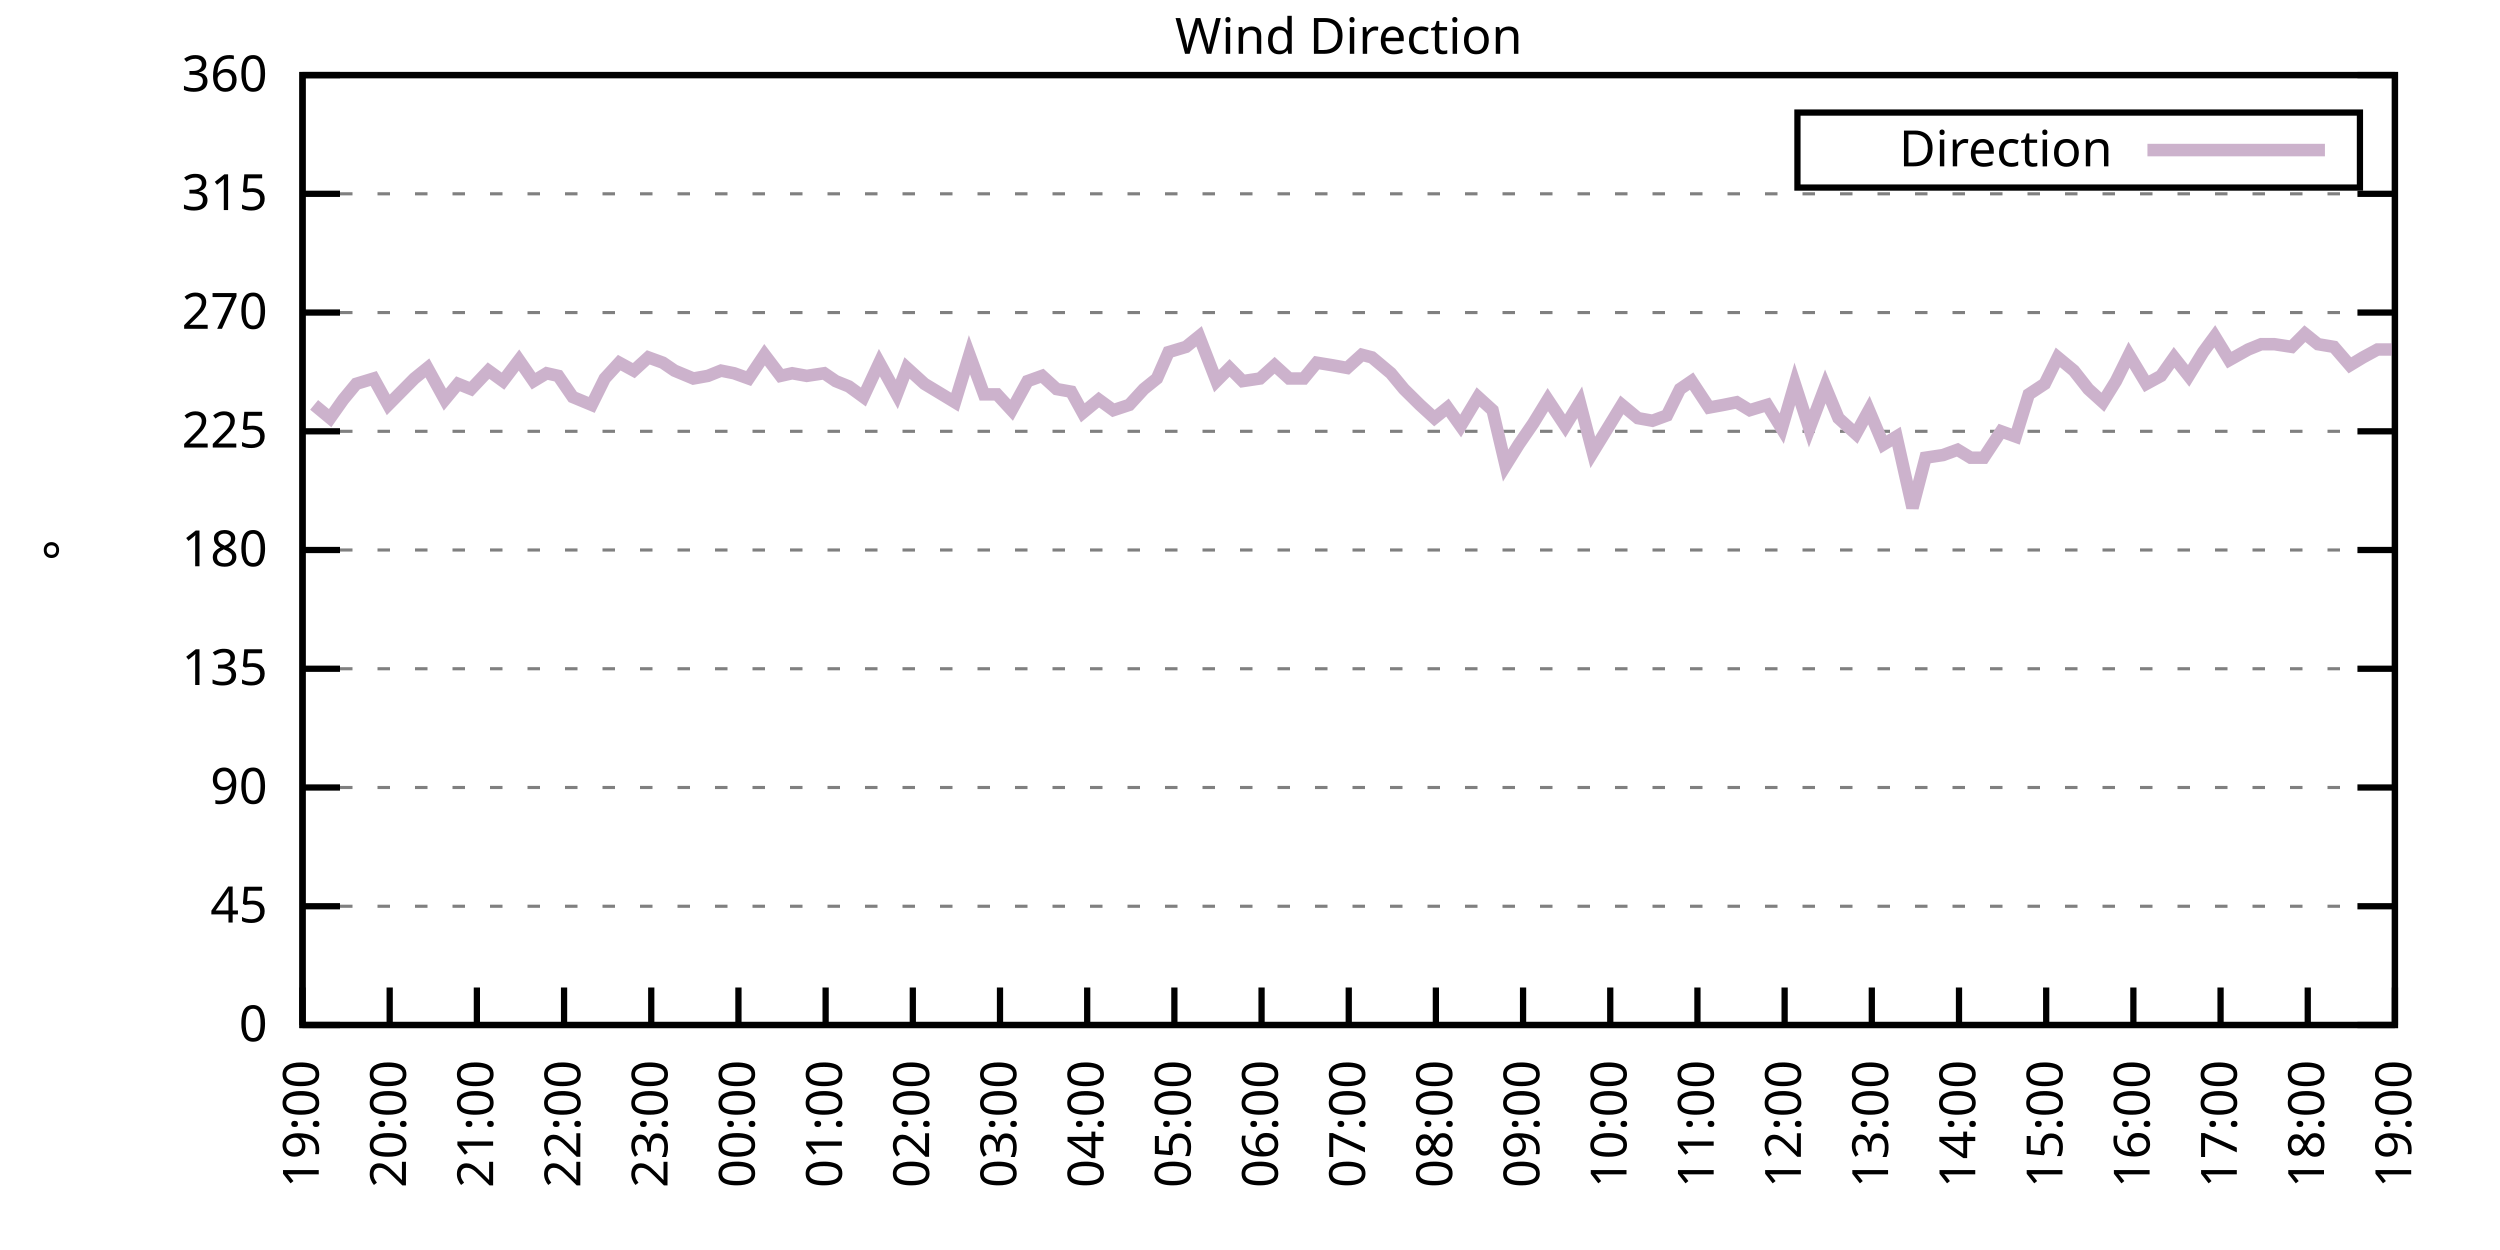
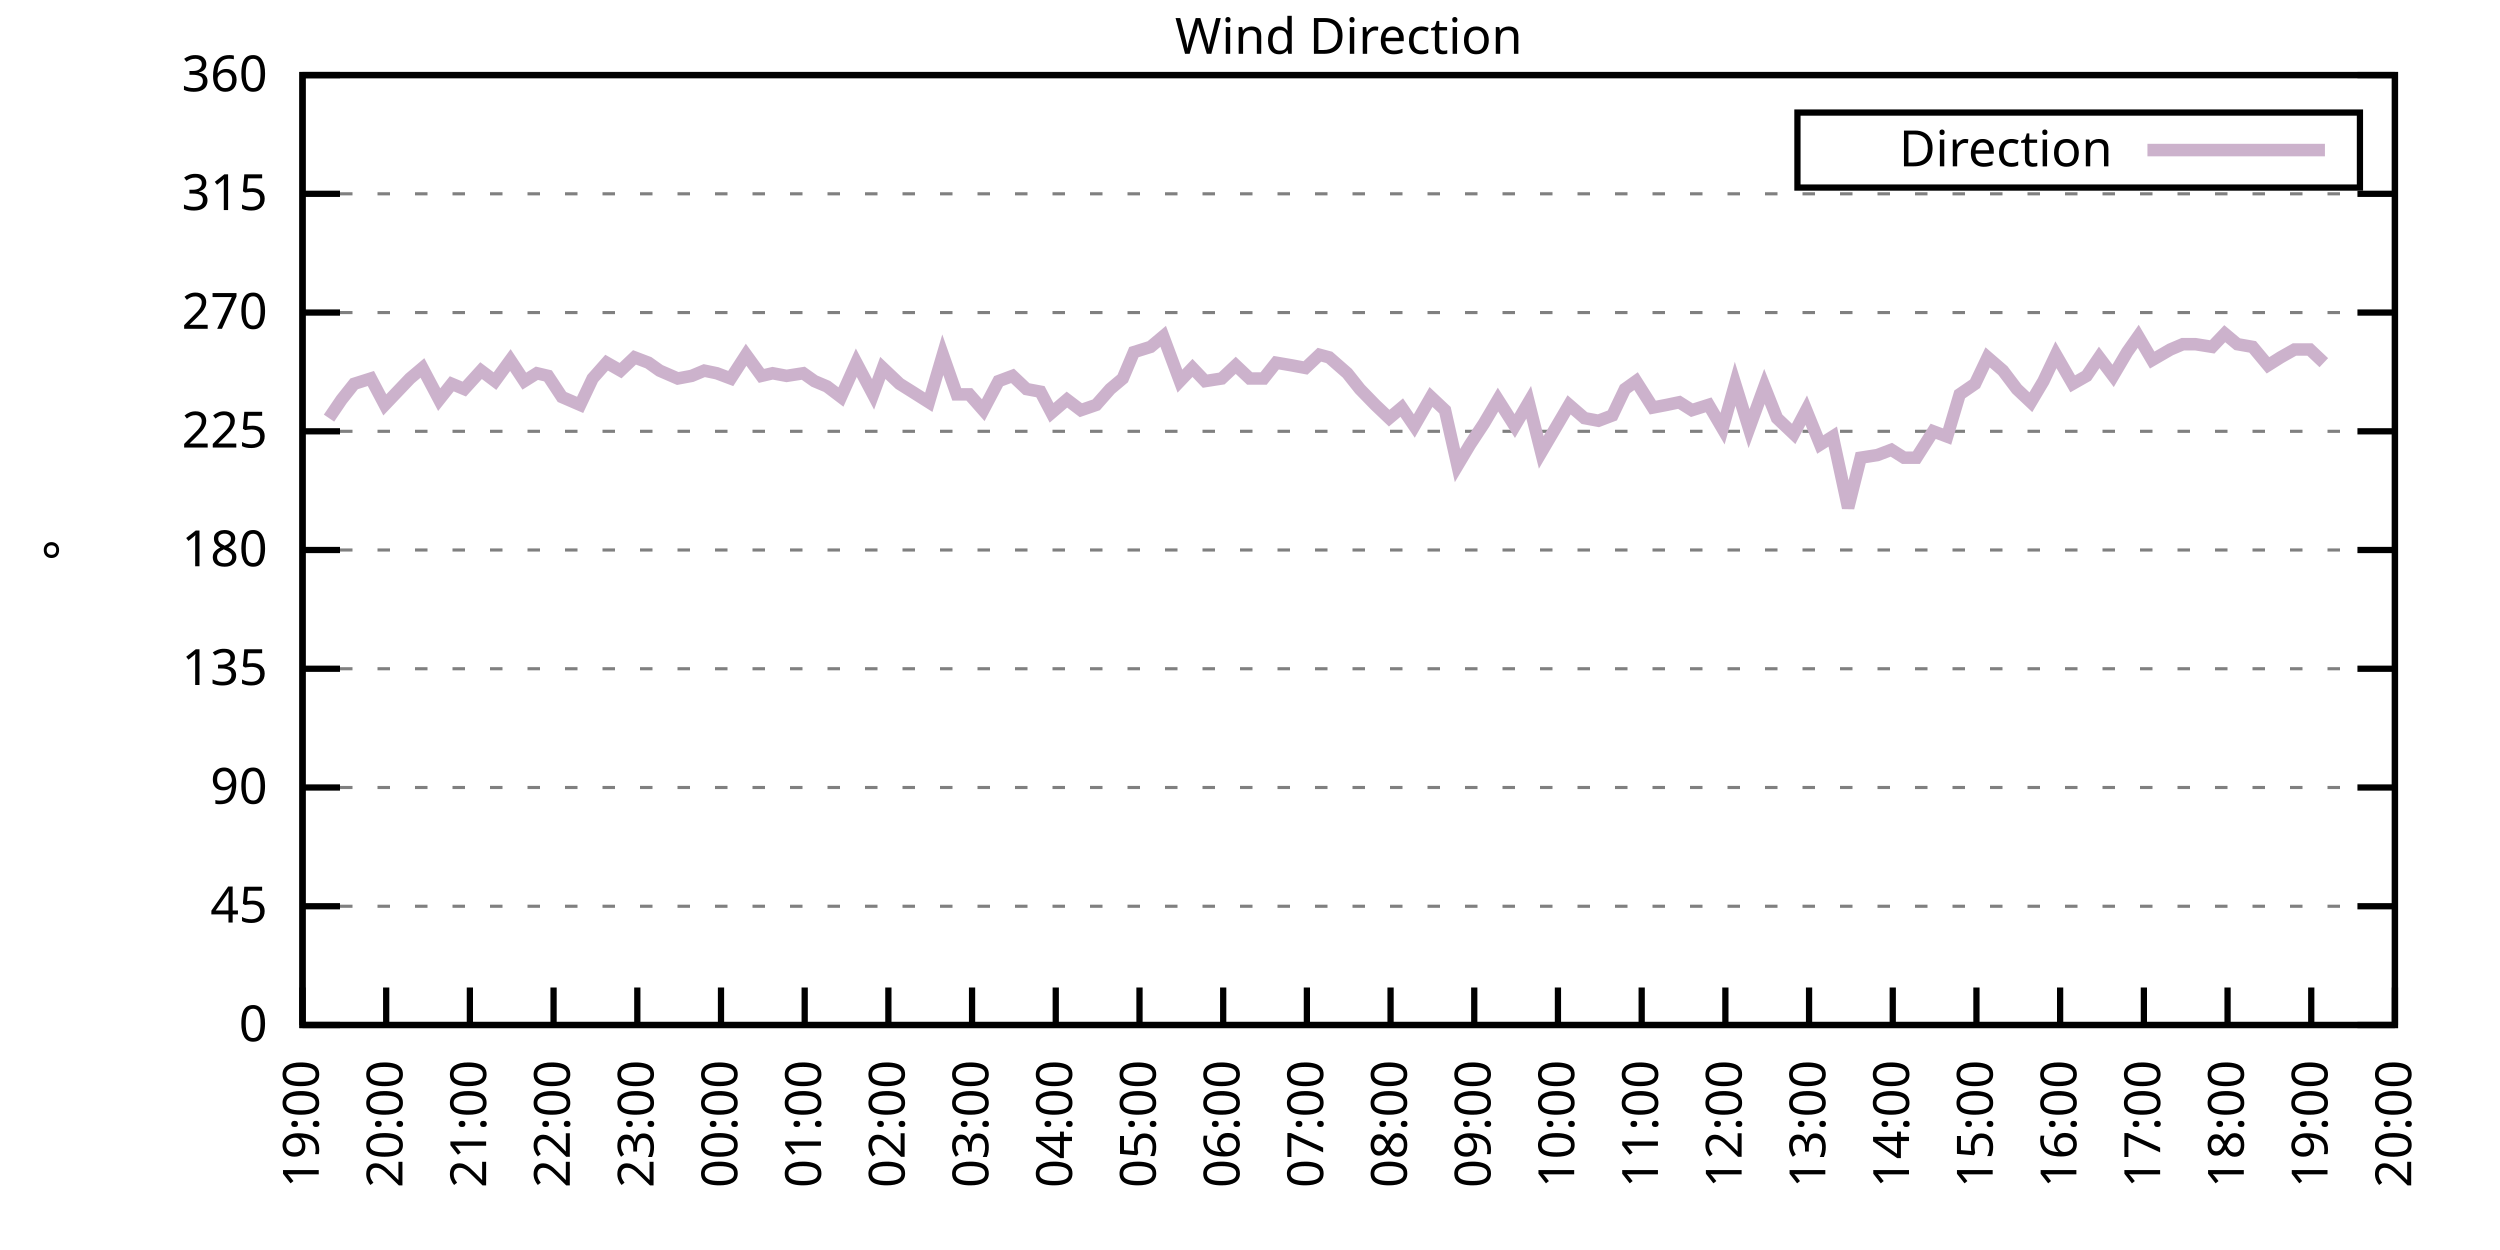
<svg xmlns="http://www.w3.org/2000/svg" xmlns:xlink="http://www.w3.org/1999/xlink" width="400" height="200" viewBox="0 0 400 200">
  <g id="gnuplot_canvas">
    <rect x="0" y="0" width="400" height="200" fill="none" />
    <defs>
      <circle id="gpDot" r="0.5" stroke-width="0.5" stroke="currentColor" />
      <path id="gpPt0" stroke-width="0.333" stroke="currentColor" d="M-1,0 h2 M0,-1 v2" />
      <path id="gpPt1" stroke-width="0.333" stroke="currentColor" d="M-1,-1 L1,1 M1,-1 L-1,1" />
      <path id="gpPt2" stroke-width="0.333" stroke="currentColor" d="M-1,0 L1,0 M0,-1 L0,1 M-1,-1 L1,1 M-1,1 L1,-1" />
      <rect id="gpPt3" stroke-width="0.333" stroke="currentColor" x="-1" y="-1" width="2" height="2" />
      <rect id="gpPt4" stroke-width="0.333" stroke="currentColor" fill="currentColor" x="-1" y="-1" width="2" height="2" />
      <circle id="gpPt5" stroke-width="0.333" stroke="currentColor" cx="0" cy="0" r="1" />
      <use xlink:href="#gpPt5" id="gpPt6" fill="currentColor" stroke="none" />
      <path id="gpPt7" stroke-width="0.333" stroke="currentColor" d="M0,-1.33 L-1.33,0.67 L1.33,0.67 z" />
      <use xlink:href="#gpPt7" id="gpPt8" fill="currentColor" stroke="none" />
      <use xlink:href="#gpPt7" id="gpPt9" stroke="currentColor" transform="rotate(180)" />
      <use xlink:href="#gpPt9" id="gpPt10" fill="currentColor" stroke="none" />
      <use xlink:href="#gpPt3" id="gpPt11" stroke="currentColor" transform="rotate(45)" />
      <use xlink:href="#gpPt11" id="gpPt12" fill="currentColor" stroke="none" />
      <path id="gpPt13" stroke-width="0.333" stroke="currentColor" d="M0,1.330 L1.265,0.411 L0.782,-1.067 L-0.782,-1.076 L-1.265,0.411 z" />
      <use xlink:href="#gpPt13" id="gpPt14" fill="currentColor" stroke="none" />
      <filter id="textbox" filterUnits="objectBoundingBox" x="0" y="0" height="1" width="1">
        <feFlood flood-color="white" flood-opacity="1" result="bgnd" />
        <feComposite in="SourceGraphic" in2="bgnd" operator="atop" />
      </filter>
      <filter id="greybox" filterUnits="objectBoundingBox" x="0" y="0" height="1" width="1">
        <feFlood flood-color="lightgrey" flood-opacity="1" result="grey" />
        <feComposite in="SourceGraphic" in2="grey" operator="atop" />
      </filter>
    </defs>
    <g fill="none" color="white" stroke="currentColor" stroke-width="1.00" stroke-linecap="butt" stroke-linejoin="miter">
</g>
    <g fill="none" color="black" stroke="currentColor" stroke-width="1.00" stroke-linecap="butt" stroke-linejoin="miter">
      <g stroke="none" shape-rendering="crispEdges">
        <polygon fill="rgb(255, 255, 255)" points="48.40,164.00 383.18,164.00 383.18,12.02 48.40,12.02 " />
      </g>
    </g>
    <g fill="none" color="black" stroke="currentColor" stroke-width="1.00" stroke-linecap="butt" stroke-linejoin="miter">
</g>
    <g fill="none" color="black" stroke="black" stroke-width="0.50" stroke-linecap="butt" stroke-linejoin="miter">
</g>
    <g fill="none" color="gray" stroke="currentColor" stroke-width="0.50" stroke-linecap="butt" stroke-linejoin="miter">
      <path stroke="gray" stroke-dasharray="2,4" class="gridline" d="M48.40,164.00 L383.19,164.00  " />
    </g>
    <g fill="none" color="gray" stroke="gray" stroke-width="1.00" stroke-linecap="butt" stroke-linejoin="miter">
</g>
    <g fill="none" color="black" stroke="currentColor" stroke-width="1.00" stroke-linecap="butt" stroke-linejoin="miter">
      <path stroke="black" d="M48.40,164.00 L54.40,164.00 M383.19,164.00 L377.19,164.00  " />
      <g transform="translate(42.80,166.60)" stroke="none" fill="black" font-family="Sans" font-size="8.00" text-anchor="end">
        <text>
          <tspan font-family="Sans"> 0</tspan>
        </text>
      </g>
    </g>
    <g fill="none" color="black" stroke="currentColor" stroke-width="1.00" stroke-linecap="butt" stroke-linejoin="miter">
</g>
    <g fill="none" color="black" stroke="black" stroke-width="0.50" stroke-linecap="butt" stroke-linejoin="miter">
</g>
    <g fill="none" color="gray" stroke="currentColor" stroke-width="0.50" stroke-linecap="butt" stroke-linejoin="miter">
      <path stroke="gray" stroke-dasharray="2,4" class="gridline" d="M48.40,145.00 L383.19,145.00  " />
    </g>
    <g fill="none" color="gray" stroke="gray" stroke-width="1.00" stroke-linecap="butt" stroke-linejoin="miter">
</g>
    <g fill="none" color="black" stroke="currentColor" stroke-width="1.00" stroke-linecap="butt" stroke-linejoin="miter">
      <path stroke="black" d="M48.40,145.00 L54.40,145.00 M383.19,145.00 L377.19,145.00  " />
      <g transform="translate(42.80,147.60)" stroke="none" fill="black" font-family="Sans" font-size="8.00" text-anchor="end">
        <text>
          <tspan font-family="Sans"> 45</tspan>
        </text>
      </g>
    </g>
    <g fill="none" color="black" stroke="currentColor" stroke-width="1.00" stroke-linecap="butt" stroke-linejoin="miter">
</g>
    <g fill="none" color="black" stroke="black" stroke-width="0.50" stroke-linecap="butt" stroke-linejoin="miter">
</g>
    <g fill="none" color="gray" stroke="currentColor" stroke-width="0.50" stroke-linecap="butt" stroke-linejoin="miter">
      <path stroke="gray" stroke-dasharray="2,4" class="gridline" d="M48.40,126.00 L383.19,126.00  " />
    </g>
    <g fill="none" color="gray" stroke="gray" stroke-width="1.00" stroke-linecap="butt" stroke-linejoin="miter">
</g>
    <g fill="none" color="black" stroke="currentColor" stroke-width="1.00" stroke-linecap="butt" stroke-linejoin="miter">
      <path stroke="black" d="M48.40,126.00 L54.40,126.00 M383.19,126.00 L377.19,126.00  " />
      <g transform="translate(42.80,128.60)" stroke="none" fill="black" font-family="Sans" font-size="8.00" text-anchor="end">
        <text>
          <tspan font-family="Sans"> 90</tspan>
        </text>
      </g>
    </g>
    <g fill="none" color="black" stroke="currentColor" stroke-width="1.00" stroke-linecap="butt" stroke-linejoin="miter">
</g>
    <g fill="none" color="black" stroke="black" stroke-width="0.50" stroke-linecap="butt" stroke-linejoin="miter">
</g>
    <g fill="none" color="gray" stroke="currentColor" stroke-width="0.50" stroke-linecap="butt" stroke-linejoin="miter">
      <path stroke="gray" stroke-dasharray="2,4" class="gridline" d="M48.40,107.00 L383.19,107.00  " />
    </g>
    <g fill="none" color="gray" stroke="gray" stroke-width="1.00" stroke-linecap="butt" stroke-linejoin="miter">
</g>
    <g fill="none" color="black" stroke="currentColor" stroke-width="1.00" stroke-linecap="butt" stroke-linejoin="miter">
      <path stroke="black" d="M48.40,107.00 L54.40,107.00 M383.19,107.00 L377.19,107.00  " />
      <g transform="translate(42.80,109.60)" stroke="none" fill="black" font-family="Sans" font-size="8.00" text-anchor="end">
        <text>
          <tspan font-family="Sans"> 135</tspan>
        </text>
      </g>
    </g>
    <g fill="none" color="black" stroke="currentColor" stroke-width="1.00" stroke-linecap="butt" stroke-linejoin="miter">
</g>
    <g fill="none" color="black" stroke="black" stroke-width="0.50" stroke-linecap="butt" stroke-linejoin="miter">
</g>
    <g fill="none" color="gray" stroke="currentColor" stroke-width="0.50" stroke-linecap="butt" stroke-linejoin="miter">
      <path stroke="gray" stroke-dasharray="2,4" class="gridline" d="M48.40,88.00 L383.19,88.00  " />
    </g>
    <g fill="none" color="gray" stroke="gray" stroke-width="1.00" stroke-linecap="butt" stroke-linejoin="miter">
</g>
    <g fill="none" color="black" stroke="currentColor" stroke-width="1.00" stroke-linecap="butt" stroke-linejoin="miter">
      <path stroke="black" d="M48.40,88.00 L54.40,88.00 M383.19,88.00 L377.19,88.00  " />
      <g transform="translate(42.80,90.60)" stroke="none" fill="black" font-family="Sans" font-size="8.00" text-anchor="end">
        <text>
          <tspan font-family="Sans"> 180</tspan>
        </text>
      </g>
    </g>
    <g fill="none" color="black" stroke="currentColor" stroke-width="1.00" stroke-linecap="butt" stroke-linejoin="miter">
</g>
    <g fill="none" color="black" stroke="black" stroke-width="0.50" stroke-linecap="butt" stroke-linejoin="miter">
</g>
    <g fill="none" color="gray" stroke="currentColor" stroke-width="0.50" stroke-linecap="butt" stroke-linejoin="miter">
      <path stroke="gray" stroke-dasharray="2,4" class="gridline" d="M48.40,69.01 L383.19,69.01  " />
    </g>
    <g fill="none" color="gray" stroke="gray" stroke-width="1.00" stroke-linecap="butt" stroke-linejoin="miter">
</g>
    <g fill="none" color="black" stroke="currentColor" stroke-width="1.00" stroke-linecap="butt" stroke-linejoin="miter">
      <path stroke="black" d="M48.40,69.01 L54.40,69.01 M383.19,69.01 L377.19,69.01  " />
      <g transform="translate(42.80,71.61)" stroke="none" fill="black" font-family="Sans" font-size="8.00" text-anchor="end">
        <text>
          <tspan font-family="Sans"> 225</tspan>
        </text>
      </g>
    </g>
    <g fill="none" color="black" stroke="currentColor" stroke-width="1.00" stroke-linecap="butt" stroke-linejoin="miter">
</g>
    <g fill="none" color="black" stroke="black" stroke-width="0.50" stroke-linecap="butt" stroke-linejoin="miter">
</g>
    <g fill="none" color="gray" stroke="currentColor" stroke-width="0.50" stroke-linecap="butt" stroke-linejoin="miter">
      <path stroke="gray" stroke-dasharray="2,4" class="gridline" d="M48.40,50.01 L383.19,50.01  " />
    </g>
    <g fill="none" color="gray" stroke="gray" stroke-width="1.00" stroke-linecap="butt" stroke-linejoin="miter">
</g>
    <g fill="none" color="black" stroke="currentColor" stroke-width="1.00" stroke-linecap="butt" stroke-linejoin="miter">
      <path stroke="black" d="M48.40,50.01 L54.40,50.01 M383.19,50.01 L377.19,50.01  " />
      <g transform="translate(42.80,52.61)" stroke="none" fill="black" font-family="Sans" font-size="8.00" text-anchor="end">
        <text>
          <tspan font-family="Sans"> 270</tspan>
        </text>
      </g>
    </g>
    <g fill="none" color="black" stroke="currentColor" stroke-width="1.00" stroke-linecap="butt" stroke-linejoin="miter">
</g>
    <g fill="none" color="black" stroke="black" stroke-width="0.50" stroke-linecap="butt" stroke-linejoin="miter">
</g>
    <g fill="none" color="gray" stroke="currentColor" stroke-width="0.50" stroke-linecap="butt" stroke-linejoin="miter">
      <path stroke="gray" stroke-dasharray="2,4" class="gridline" d="M48.40,31.01 L383.19,31.01  " />
    </g>
    <g fill="none" color="gray" stroke="gray" stroke-width="1.00" stroke-linecap="butt" stroke-linejoin="miter">
</g>
    <g fill="none" color="black" stroke="currentColor" stroke-width="1.00" stroke-linecap="butt" stroke-linejoin="miter">
      <path stroke="black" d="M48.40,31.01 L54.40,31.01 M383.19,31.01 L377.19,31.01  " />
      <g transform="translate(42.80,33.61)" stroke="none" fill="black" font-family="Sans" font-size="8.00" text-anchor="end">
        <text>
          <tspan font-family="Sans"> 315</tspan>
        </text>
      </g>
    </g>
    <g fill="none" color="black" stroke="currentColor" stroke-width="1.00" stroke-linecap="butt" stroke-linejoin="miter">
</g>
    <g fill="none" color="black" stroke="black" stroke-width="0.50" stroke-linecap="butt" stroke-linejoin="miter">
</g>
    <g fill="none" color="gray" stroke="currentColor" stroke-width="0.50" stroke-linecap="butt" stroke-linejoin="miter">
      <path stroke="gray" stroke-dasharray="2,4" class="gridline" d="M48.40,12.01 L383.19,12.01  " />
    </g>
    <g fill="none" color="gray" stroke="gray" stroke-width="1.00" stroke-linecap="butt" stroke-linejoin="miter">
</g>
    <g fill="none" color="black" stroke="currentColor" stroke-width="1.00" stroke-linecap="butt" stroke-linejoin="miter">
      <path stroke="black" d="M48.40,12.01 L54.40,12.01 M383.19,12.01 L377.19,12.01  " />
      <g transform="translate(42.80,14.61)" stroke="none" fill="black" font-family="Sans" font-size="8.00" text-anchor="end">
        <text>
          <tspan font-family="Sans"> 360</tspan>
        </text>
      </g>
    </g>
    <g fill="none" color="black" stroke="currentColor" stroke-width="1.00" stroke-linecap="butt" stroke-linejoin="miter">
      <path stroke="black" d="M48.40,164.00 L48.40,158.00  " />
      <g transform="translate(51.00,169.60) rotate(270.00)" stroke="none" fill="black" font-family="Sans" font-size="8.00" text-anchor="end">
        <text>
          <tspan font-family="Sans">19:00</tspan>
        </text>
      </g>
    </g>
    <g fill="none" color="black" stroke="currentColor" stroke-width="1.00" stroke-linecap="butt" stroke-linejoin="miter">
-       <path stroke="black" d="M62.35,164.00 L62.35,158.00  " />
-       <g transform="translate(64.95,169.60) rotate(270.00)" stroke="none" fill="black" font-family="Sans" font-size="8.00" text-anchor="end">
+       <path stroke="black" d="M61.79,164.00 L61.79,158.00  " />
+       <g transform="translate(64.39,169.60) rotate(270.00)" stroke="none" fill="black" font-family="Sans" font-size="8.00" text-anchor="end">
        <text>
          <tspan font-family="Sans">20:00</tspan>
        </text>
      </g>
    </g>
    <g fill="none" color="black" stroke="currentColor" stroke-width="1.00" stroke-linecap="butt" stroke-linejoin="miter">
-       <path stroke="black" d="M76.30,164.00 L76.30,158.00  " />
-       <g transform="translate(78.90,169.60) rotate(270.00)" stroke="none" fill="black" font-family="Sans" font-size="8.00" text-anchor="end">
+       <path stroke="black" d="M75.18,164.00 L75.18,158.00  " />
+       <g transform="translate(77.78,169.60) rotate(270.00)" stroke="none" fill="black" font-family="Sans" font-size="8.00" text-anchor="end">
        <text>
          <tspan font-family="Sans">21:00</tspan>
        </text>
      </g>
    </g>
    <g fill="none" color="black" stroke="currentColor" stroke-width="1.00" stroke-linecap="butt" stroke-linejoin="miter">
-       <path stroke="black" d="M90.25,164.00 L90.25,158.00  " />
-       <g transform="translate(92.85,169.60) rotate(270.00)" stroke="none" fill="black" font-family="Sans" font-size="8.00" text-anchor="end">
+       <path stroke="black" d="M88.57,164.00 L88.57,158.00  " />
+       <g transform="translate(91.17,169.60) rotate(270.00)" stroke="none" fill="black" font-family="Sans" font-size="8.00" text-anchor="end">
        <text>
          <tspan font-family="Sans">22:00</tspan>
        </text>
      </g>
    </g>
    <g fill="none" color="black" stroke="currentColor" stroke-width="1.00" stroke-linecap="butt" stroke-linejoin="miter">
-       <path stroke="black" d="M104.20,164.00 L104.20,158.00  " />
-       <g transform="translate(106.80,169.60) rotate(270.00)" stroke="none" fill="black" font-family="Sans" font-size="8.00" text-anchor="end">
+       <path stroke="black" d="M101.97,164.00 L101.97,158.00  " />
+       <g transform="translate(104.57,169.60) rotate(270.00)" stroke="none" fill="black" font-family="Sans" font-size="8.00" text-anchor="end">
        <text>
          <tspan font-family="Sans">23:00</tspan>
        </text>
      </g>
    </g>
    <g fill="none" color="black" stroke="currentColor" stroke-width="1.00" stroke-linecap="butt" stroke-linejoin="miter">
-       <path stroke="black" d="M118.15,164.00 L118.15,158.00  " />
-       <g transform="translate(120.75,169.60) rotate(270.00)" stroke="none" fill="black" font-family="Sans" font-size="8.00" text-anchor="end">
+       <path stroke="black" d="M115.36,164.00 L115.36,158.00  " />
+       <g transform="translate(117.96,169.60) rotate(270.00)" stroke="none" fill="black" font-family="Sans" font-size="8.00" text-anchor="end">
        <text>
          <tspan font-family="Sans">00:00</tspan>
        </text>
      </g>
    </g>
    <g fill="none" color="black" stroke="currentColor" stroke-width="1.00" stroke-linecap="butt" stroke-linejoin="miter">
-       <path stroke="black" d="M132.10,164.00 L132.10,158.00  " />
-       <g transform="translate(134.70,169.60) rotate(270.00)" stroke="none" fill="black" font-family="Sans" font-size="8.00" text-anchor="end">
+       <path stroke="black" d="M128.75,164.00 L128.75,158.00  " />
+       <g transform="translate(131.35,169.60) rotate(270.00)" stroke="none" fill="black" font-family="Sans" font-size="8.00" text-anchor="end">
        <text>
          <tspan font-family="Sans">01:00</tspan>
        </text>
      </g>
    </g>
    <g fill="none" color="black" stroke="currentColor" stroke-width="1.00" stroke-linecap="butt" stroke-linejoin="miter">
-       <path stroke="black" d="M146.05,164.00 L146.05,158.00  " />
-       <g transform="translate(148.65,169.60) rotate(270.00)" stroke="none" fill="black" font-family="Sans" font-size="8.00" text-anchor="end">
+       <path stroke="black" d="M142.14,164.00 L142.14,158.00  " />
+       <g transform="translate(144.74,169.60) rotate(270.00)" stroke="none" fill="black" font-family="Sans" font-size="8.00" text-anchor="end">
        <text>
          <tspan font-family="Sans">02:00</tspan>
        </text>
      </g>
    </g>
    <g fill="none" color="black" stroke="currentColor" stroke-width="1.00" stroke-linecap="butt" stroke-linejoin="miter">
-       <path stroke="black" d="M160.00,164.00 L160.00,158.00  " />
-       <g transform="translate(162.60,169.60) rotate(270.00)" stroke="none" fill="black" font-family="Sans" font-size="8.00" text-anchor="end">
+       <path stroke="black" d="M155.53,164.00 L155.53,158.00  " />
+       <g transform="translate(158.13,169.60) rotate(270.00)" stroke="none" fill="black" font-family="Sans" font-size="8.00" text-anchor="end">
        <text>
          <tspan font-family="Sans">03:00</tspan>
        </text>
      </g>
    </g>
    <g fill="none" color="black" stroke="currentColor" stroke-width="1.00" stroke-linecap="butt" stroke-linejoin="miter">
-       <path stroke="black" d="M173.95,164.00 L173.95,158.00  " />
-       <g transform="translate(176.55,169.60) rotate(270.00)" stroke="none" fill="black" font-family="Sans" font-size="8.00" text-anchor="end">
+       <path stroke="black" d="M168.92,164.00 L168.92,158.00  " />
+       <g transform="translate(171.52,169.60) rotate(270.00)" stroke="none" fill="black" font-family="Sans" font-size="8.00" text-anchor="end">
        <text>
          <tspan font-family="Sans">04:00</tspan>
        </text>
      </g>
    </g>
    <g fill="none" color="black" stroke="currentColor" stroke-width="1.00" stroke-linecap="butt" stroke-linejoin="miter">
-       <path stroke="black" d="M187.90,164.00 L187.90,158.00  " />
-       <g transform="translate(190.50,169.60) rotate(270.00)" stroke="none" fill="black" font-family="Sans" font-size="8.00" text-anchor="end">
+       <path stroke="black" d="M182.32,164.00 L182.32,158.00  " />
+       <g transform="translate(184.92,169.60) rotate(270.00)" stroke="none" fill="black" font-family="Sans" font-size="8.00" text-anchor="end">
        <text>
          <tspan font-family="Sans">05:00</tspan>
        </text>
      </g>
    </g>
    <g fill="none" color="black" stroke="currentColor" stroke-width="1.00" stroke-linecap="butt" stroke-linejoin="miter">
-       <path stroke="black" d="M201.85,164.00 L201.85,158.00  " />
-       <g transform="translate(204.45,169.60) rotate(270.00)" stroke="none" fill="black" font-family="Sans" font-size="8.00" text-anchor="end">
+       <path stroke="black" d="M195.71,164.00 L195.71,158.00  " />
+       <g transform="translate(198.31,169.60) rotate(270.00)" stroke="none" fill="black" font-family="Sans" font-size="8.00" text-anchor="end">
        <text>
          <tspan font-family="Sans">06:00</tspan>
        </text>
      </g>
    </g>
    <g fill="none" color="black" stroke="currentColor" stroke-width="1.00" stroke-linecap="butt" stroke-linejoin="miter">
-       <path stroke="black" d="M215.80,164.00 L215.80,158.00  " />
-       <g transform="translate(218.40,169.60) rotate(270.00)" stroke="none" fill="black" font-family="Sans" font-size="8.00" text-anchor="end">
+       <path stroke="black" d="M209.10,164.00 L209.10,158.00  " />
+       <g transform="translate(211.70,169.60) rotate(270.00)" stroke="none" fill="black" font-family="Sans" font-size="8.00" text-anchor="end">
        <text>
          <tspan font-family="Sans">07:00</tspan>
        </text>
      </g>
    </g>
    <g fill="none" color="black" stroke="currentColor" stroke-width="1.00" stroke-linecap="butt" stroke-linejoin="miter">
-       <path stroke="black" d="M229.74,164.00 L229.74,158.00  " />
-       <g transform="translate(232.34,169.60) rotate(270.00)" stroke="none" fill="black" font-family="Sans" font-size="8.00" text-anchor="end">
+       <path stroke="black" d="M222.49,164.00 L222.49,158.00  " />
+       <g transform="translate(225.09,169.60) rotate(270.00)" stroke="none" fill="black" font-family="Sans" font-size="8.00" text-anchor="end">
        <text>
          <tspan font-family="Sans">08:00</tspan>
        </text>
      </g>
    </g>
    <g fill="none" color="black" stroke="currentColor" stroke-width="1.00" stroke-linecap="butt" stroke-linejoin="miter">
-       <path stroke="black" d="M243.69,164.00 L243.69,158.00  " />
-       <g transform="translate(246.29,169.60) rotate(270.00)" stroke="none" fill="black" font-family="Sans" font-size="8.00" text-anchor="end">
+       <path stroke="black" d="M235.88,164.00 L235.88,158.00  " />
+       <g transform="translate(238.48,169.60) rotate(270.00)" stroke="none" fill="black" font-family="Sans" font-size="8.00" text-anchor="end">
        <text>
          <tspan font-family="Sans">09:00</tspan>
        </text>
      </g>
    </g>
    <g fill="none" color="black" stroke="currentColor" stroke-width="1.00" stroke-linecap="butt" stroke-linejoin="miter">
-       <path stroke="black" d="M257.64,164.00 L257.64,158.00  " />
-       <g transform="translate(260.24,169.60) rotate(270.00)" stroke="none" fill="black" font-family="Sans" font-size="8.00" text-anchor="end">
+       <path stroke="black" d="M249.27,164.00 L249.27,158.00  " />
+       <g transform="translate(251.87,169.60) rotate(270.00)" stroke="none" fill="black" font-family="Sans" font-size="8.00" text-anchor="end">
        <text>
          <tspan font-family="Sans">10:00</tspan>
        </text>
      </g>
    </g>
    <g fill="none" color="black" stroke="currentColor" stroke-width="1.00" stroke-linecap="butt" stroke-linejoin="miter">
-       <path stroke="black" d="M271.59,164.00 L271.59,158.00  " />
-       <g transform="translate(274.19,169.60) rotate(270.00)" stroke="none" fill="black" font-family="Sans" font-size="8.00" text-anchor="end">
+       <path stroke="black" d="M262.67,164.00 L262.67,158.00  " />
+       <g transform="translate(265.27,169.60) rotate(270.00)" stroke="none" fill="black" font-family="Sans" font-size="8.00" text-anchor="end">
        <text>
          <tspan font-family="Sans">11:00</tspan>
        </text>
      </g>
    </g>
    <g fill="none" color="black" stroke="currentColor" stroke-width="1.00" stroke-linecap="butt" stroke-linejoin="miter">
-       <path stroke="black" d="M285.54,164.00 L285.54,158.00  " />
-       <g transform="translate(288.14,169.60) rotate(270.00)" stroke="none" fill="black" font-family="Sans" font-size="8.00" text-anchor="end">
+       <path stroke="black" d="M276.06,164.00 L276.06,158.00  " />
+       <g transform="translate(278.66,169.60) rotate(270.00)" stroke="none" fill="black" font-family="Sans" font-size="8.00" text-anchor="end">
        <text>
          <tspan font-family="Sans">12:00</tspan>
        </text>
      </g>
    </g>
    <g fill="none" color="black" stroke="currentColor" stroke-width="1.00" stroke-linecap="butt" stroke-linejoin="miter">
-       <path stroke="black" d="M299.49,164.00 L299.49,158.00  " />
-       <g transform="translate(302.09,169.60) rotate(270.00)" stroke="none" fill="black" font-family="Sans" font-size="8.00" text-anchor="end">
+       <path stroke="black" d="M289.45,164.00 L289.45,158.00  " />
+       <g transform="translate(292.05,169.60) rotate(270.00)" stroke="none" fill="black" font-family="Sans" font-size="8.00" text-anchor="end">
        <text>
          <tspan font-family="Sans">13:00</tspan>
        </text>
      </g>
    </g>
    <g fill="none" color="black" stroke="currentColor" stroke-width="1.00" stroke-linecap="butt" stroke-linejoin="miter">
-       <path stroke="black" d="M313.44,164.00 L313.44,158.00  " />
-       <g transform="translate(316.04,169.60) rotate(270.00)" stroke="none" fill="black" font-family="Sans" font-size="8.00" text-anchor="end">
+       <path stroke="black" d="M302.84,164.00 L302.84,158.00  " />
+       <g transform="translate(305.44,169.60) rotate(270.00)" stroke="none" fill="black" font-family="Sans" font-size="8.00" text-anchor="end">
        <text>
          <tspan font-family="Sans">14:00</tspan>
        </text>
      </g>
    </g>
    <g fill="none" color="black" stroke="currentColor" stroke-width="1.00" stroke-linecap="butt" stroke-linejoin="miter">
-       <path stroke="black" d="M327.39,164.00 L327.39,158.00  " />
-       <g transform="translate(329.99,169.60) rotate(270.00)" stroke="none" fill="black" font-family="Sans" font-size="8.00" text-anchor="end">
+       <path stroke="black" d="M316.23,164.00 L316.23,158.00  " />
+       <g transform="translate(318.83,169.60) rotate(270.00)" stroke="none" fill="black" font-family="Sans" font-size="8.00" text-anchor="end">
        <text>
          <tspan font-family="Sans">15:00</tspan>
        </text>
      </g>
    </g>
    <g fill="none" color="black" stroke="currentColor" stroke-width="1.00" stroke-linecap="butt" stroke-linejoin="miter">
-       <path stroke="black" d="M341.34,164.00 L341.34,158.00  " />
-       <g transform="translate(343.94,169.60) rotate(270.00)" stroke="none" fill="black" font-family="Sans" font-size="8.00" text-anchor="end">
+       <path stroke="black" d="M329.62,164.00 L329.62,158.00  " />
+       <g transform="translate(332.22,169.60) rotate(270.00)" stroke="none" fill="black" font-family="Sans" font-size="8.00" text-anchor="end">
        <text>
          <tspan font-family="Sans">16:00</tspan>
        </text>
      </g>
    </g>
    <g fill="none" color="black" stroke="currentColor" stroke-width="1.00" stroke-linecap="butt" stroke-linejoin="miter">
-       <path stroke="black" d="M355.29,164.00 L355.29,158.00  " />
-       <g transform="translate(357.89,169.60) rotate(270.00)" stroke="none" fill="black" font-family="Sans" font-size="8.00" text-anchor="end">
+       <path stroke="black" d="M343.02,164.00 L343.02,158.00  " />
+       <g transform="translate(345.62,169.60) rotate(270.00)" stroke="none" fill="black" font-family="Sans" font-size="8.00" text-anchor="end">
        <text>
          <tspan font-family="Sans">17:00</tspan>
        </text>
      </g>
    </g>
    <g fill="none" color="black" stroke="currentColor" stroke-width="1.00" stroke-linecap="butt" stroke-linejoin="miter">
-       <path stroke="black" d="M369.24,164.00 L369.24,158.00  " />
-       <g transform="translate(371.84,169.60) rotate(270.00)" stroke="none" fill="black" font-family="Sans" font-size="8.00" text-anchor="end">
+       <path stroke="black" d="M356.41,164.00 L356.41,158.00  " />
+       <g transform="translate(359.01,169.60) rotate(270.00)" stroke="none" fill="black" font-family="Sans" font-size="8.00" text-anchor="end">
        <text>
          <tspan font-family="Sans">18:00</tspan>
+         </text>
+       </g>
+     </g>
+     <g fill="none" color="black" stroke="currentColor" stroke-width="1.00" stroke-linecap="butt" stroke-linejoin="miter">
+       <path stroke="black" d="M369.80,164.00 L369.80,158.00  " />
+       <g transform="translate(372.40,169.60) rotate(270.00)" stroke="none" fill="black" font-family="Sans" font-size="8.00" text-anchor="end">
+         <text>
+           <tspan font-family="Sans">19:00</tspan>
        </text>
      </g>
    </g>
    <g fill="none" color="black" stroke="currentColor" stroke-width="1.00" stroke-linecap="butt" stroke-linejoin="miter">
      <path stroke="black" d="M383.19,164.00 L383.19,158.00  " />
      <g transform="translate(385.79,169.60) rotate(270.00)" stroke="none" fill="black" font-family="Sans" font-size="8.00" text-anchor="end">
        <text>
-           <tspan font-family="Sans">19:00</tspan>
+           <tspan font-family="Sans">20:00</tspan>
        </text>
      </g>
    </g>
    <g fill="none" color="black" stroke="currentColor" stroke-width="1.00" stroke-linecap="butt" stroke-linejoin="miter">
</g>
    <g fill="none" color="black" stroke="currentColor" stroke-width="1.00" stroke-linecap="butt" stroke-linejoin="miter">
      <path stroke="black" d="M48.40,12.01 L48.40,164.00 L383.19,164.00 L383.19,12.01 L48.40,12.01 Z  " />
    </g>
    <g fill="none" color="black" stroke="currentColor" stroke-width="1.00" stroke-linecap="butt" stroke-linejoin="miter">
</g>
    <g fill="none" color="black" stroke="currentColor" stroke-width="1.00" stroke-linecap="butt" stroke-linejoin="miter">
      <path stroke="black" d="M287.59,30.01 L287.59,18.01 L377.59,18.01 L377.59,30.01 L287.59,30.01 Z  " />
    </g>
    <g id="Wind_direction_plot_1">
      <g fill="none" color="white" stroke="black" stroke-width="2.00" stroke-linecap="butt" stroke-linejoin="miter">
</g>
      <g fill="none" color="black" stroke="currentColor" stroke-width="2.00" stroke-linecap="butt" stroke-linejoin="miter">
        <g transform="translate(337.99,26.61)" stroke="none" fill="black" font-family="Sans" font-size="8.00" text-anchor="end">
          <text>
            <tspan font-family="Sans">Direction</tspan>
          </text>
        </g>
      </g>
      <g fill="none" color="black" stroke="currentColor" stroke-width="2.00" stroke-linecap="butt" stroke-linejoin="miter">
-         <path stroke="rgb(204, 178, 204)" d="M343.59,24.01 L371.99,24.01 M50.26,64.78 L52.82,66.90 L54.91,63.94 L57.00,61.41 L59.79,60.56 L62.12,64.78   L64.21,62.67 L66.30,60.56 L68.39,58.87 L71.18,63.94 L73.28,61.41 L75.37,62.25 L78.16,59.30 L80.48,60.98   L83.04,57.61 L85.37,60.98 L87.46,59.72 L89.32,60.14 L91.64,63.52 L94.67,64.78 L96.76,60.56 L99.08,58.03   L101.41,59.30 L103.73,57.18 L106.06,58.03 L107.92,59.30 L110.94,60.56 L113.27,60.14 L115.36,59.30 L117.45,59.72   L119.78,60.56 L122.33,56.76 L124.89,60.14 L126.75,59.72 L129.08,60.14 L131.87,59.72 L133.72,60.98 L135.82,61.83   L138.14,63.52 L140.70,58.03 L143.49,63.10 L145.12,58.87 L147.91,61.41 L150.00,62.67 L152.79,64.36 L155.11,56.76   L157.44,63.10 L159.53,63.10 L161.86,65.63 L164.41,60.98 L166.74,60.14 L169.06,62.25 L171.39,62.67 L173.25,66.05   L175.81,63.94 L178.13,65.63 L180.69,64.78 L183.01,62.25 L185.11,60.56 L186.97,56.34 L189.76,55.50 L191.85,53.81   L194.64,60.98 L196.73,58.87 L198.82,60.98 L201.61,60.56 L203.94,58.45 L206.26,60.56 L208.59,60.56 L210.68,58.03   L213.24,58.45 L215.56,58.87 L217.89,56.76 L219.51,57.18 L222.54,59.72 L224.63,62.25 L227.19,64.78 L229.51,66.90   L231.60,65.21 L233.70,68.16 L236.49,63.52 L238.81,65.63 L240.90,74.49 L243.00,71.12 L245.32,67.74 L247.65,63.94   L250.44,68.16 L252.76,64.36 L254.85,72.38 L257.18,68.58 L259.50,64.78 L262.06,66.90 L264.39,67.32 L266.71,66.47   L268.80,62.25 L270.66,60.98 L273.45,65.21 L275.78,64.78 L277.87,64.36 L279.96,65.63 L282.75,64.78 L285.08,68.58   L287.17,61.41 L289.50,68.58 L292.05,61.83 L294.15,66.90 L296.94,69.43 L299.03,65.63 L301.35,71.12 L303.44,69.85   L306.00,81.25 L308.09,73.23 L310.88,72.81 L313.21,71.96 L315.30,73.23 L317.39,73.23 L320.18,69.01 L322.51,69.85   L324.60,63.10 L327.16,61.41 L329.25,57.18 L331.81,59.30 L334.13,62.25 L336.46,64.36 L338.55,60.98 L340.64,56.76   L343.43,61.41 L345.76,60.14 L347.85,57.18 L350.18,60.14 L352.50,56.34 L354.36,53.81 L356.69,57.61 L359.71,55.92   L361.80,55.07 L363.89,55.07 L366.68,55.50 L368.78,53.39 L370.87,55.07 L373.43,55.50 L375.98,58.45 L378.08,57.18   L380.40,55.92 L382.96,55.92  " />
+         <path stroke="rgb(204, 178, 204)" d="M343.59,24.01 L371.99,24.01 M52.64,66.90 L54.65,63.94 L56.66,61.41 L59.34,60.56 L61.57,64.78 L63.58,62.67   L65.59,60.56 L67.59,58.87 L70.27,63.94 L72.28,61.41 L74.29,62.25 L76.97,59.30 L79.20,60.98 L81.66,57.61   L83.89,60.98 L85.90,59.72 L87.68,60.14 L89.91,63.52 L92.82,64.78 L94.82,60.56 L97.06,58.03 L99.29,59.30   L101.52,57.18 L103.75,58.03 L105.54,59.30 L108.44,60.56 L110.67,60.14 L112.68,59.30 L114.69,59.72 L116.92,60.56   L119.38,56.76 L121.83,60.14 L123.62,59.72 L125.85,60.14 L128.53,59.72 L130.31,60.98 L132.32,61.83 L134.55,63.52   L137.01,58.03 L139.69,63.10 L141.25,58.87 L143.93,61.41 L145.94,62.67 L148.61,64.36 L150.85,56.76 L153.08,63.10   L155.09,63.10 L157.32,65.63 L159.77,60.98 L162.01,60.14 L164.24,62.25 L166.47,62.67 L168.25,66.05 L170.71,63.94   L172.94,65.63 L175.40,64.78 L177.63,62.25 L179.64,60.56 L181.42,56.34 L184.10,55.50 L186.11,53.81 L188.79,60.98   L190.80,58.87 L192.81,60.98 L195.48,60.56 L197.72,58.45 L199.95,60.56 L202.18,60.56 L204.19,58.03 L206.64,58.45   L208.88,58.87 L211.11,56.76 L212.67,57.18 L215.57,59.72 L217.58,62.25 L220.04,64.78 L222.27,66.90 L224.28,65.21   L226.29,68.16 L228.96,63.52 L231.20,65.63 L233.20,74.49 L235.21,71.12 L237.44,67.74 L239.68,63.94 L242.36,68.16   L244.59,64.36 L246.60,72.38 L248.83,68.58 L251.06,64.78 L253.51,66.90 L255.75,67.32 L257.98,66.47 L259.99,62.25   L261.77,60.98 L264.45,65.21 L266.68,64.78 L268.69,64.36 L270.70,65.63 L273.38,64.78 L275.61,68.58 L277.62,61.41   L279.85,68.58 L282.31,61.83 L284.32,66.90 L286.99,69.43 L289.00,65.63 L291.23,71.12 L293.24,69.85 L295.70,81.25   L297.71,73.23 L300.39,72.81 L302.62,71.96 L304.63,73.23 L306.63,73.23 L309.31,69.01 L311.54,69.85 L313.55,63.10   L316.01,61.41 L318.02,57.18 L320.47,59.30 L322.70,62.25 L324.94,64.36 L326.95,60.98 L328.95,56.76 L331.63,61.41   L333.86,60.14 L335.87,57.18 L338.10,60.14 L340.34,56.34 L342.12,53.81 L344.35,57.61 L347.26,55.92 L349.26,55.07   L351.27,55.07 L353.95,55.50 L355.96,53.39 L357.97,55.07 L360.42,55.50 L362.88,58.45 L364.89,57.18 L367.12,55.92   L369.58,55.92 L371.81,58.03  " />
      </g>
    </g>
    <g fill="none" color="black" stroke="currentColor" stroke-width="2.00" stroke-linecap="butt" stroke-linejoin="miter">
</g>
    <g fill="none" color="black" stroke="black" stroke-width="1.00" stroke-linecap="butt" stroke-linejoin="miter">
</g>
    <g fill="none" color="black" stroke="currentColor" stroke-width="1.00" stroke-linecap="butt" stroke-linejoin="miter">
      <path stroke="black" d="M48.40,12.01 L48.40,164.00 L383.19,164.00 L383.19,12.01 L48.40,12.01 Z  " />
      <g transform="translate(12.80,88.01) rotate(270.00)" stroke="none" fill="black" font-family="Sans" font-size="8.00" text-anchor="middle">
        <text>
          <tspan font-family="Sans">°</tspan>
        </text>
      </g>
    </g>
    <g fill="none" color="black" stroke="currentColor" stroke-width="1.00" stroke-linecap="butt" stroke-linejoin="miter">
</g>
    <g fill="none" color="black" stroke="currentColor" stroke-width="1.00" stroke-linecap="butt" stroke-linejoin="miter">
      <g transform="translate(215.79,8.61)" stroke="none" fill="black" font-family="Sans" font-size="8.00" text-anchor="middle">
        <text>
          <tspan font-family="Sans">Wind Direction</tspan>
        </text>
      </g>
    </g>
    <g fill="none" color="black" stroke="currentColor" stroke-width="1.00" stroke-linecap="butt" stroke-linejoin="miter">
</g>
  </g>
</svg>
